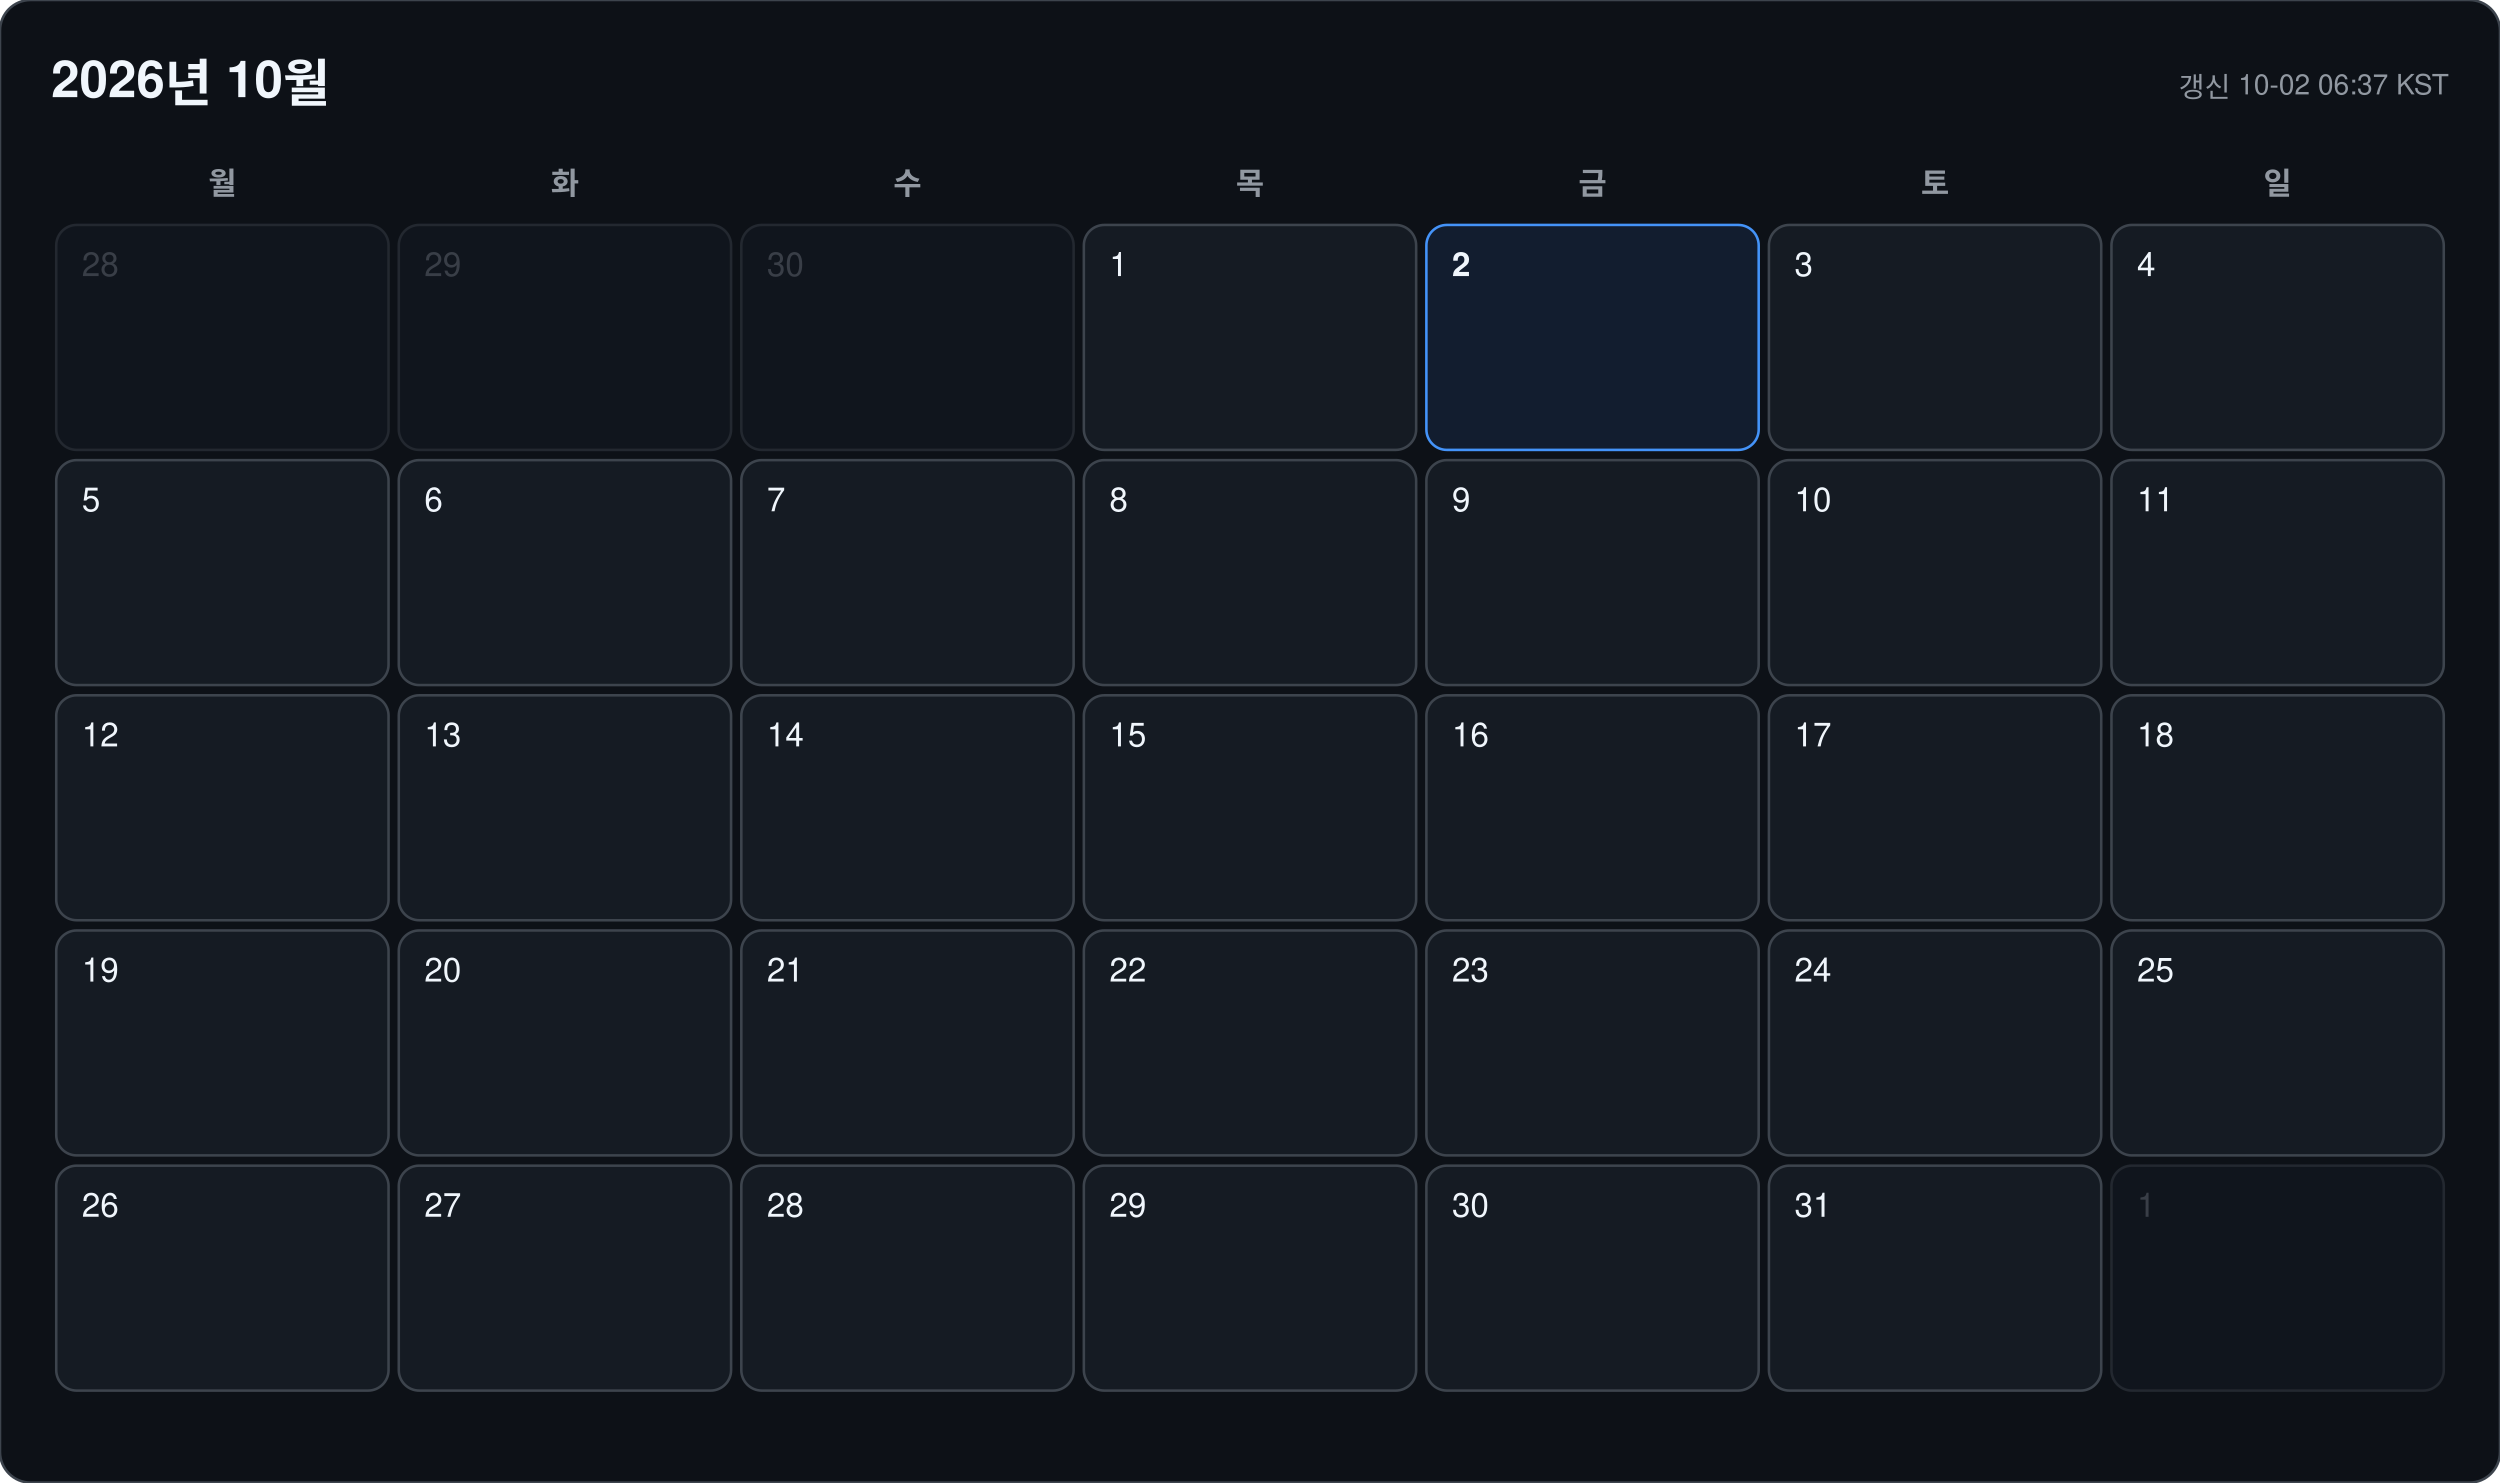
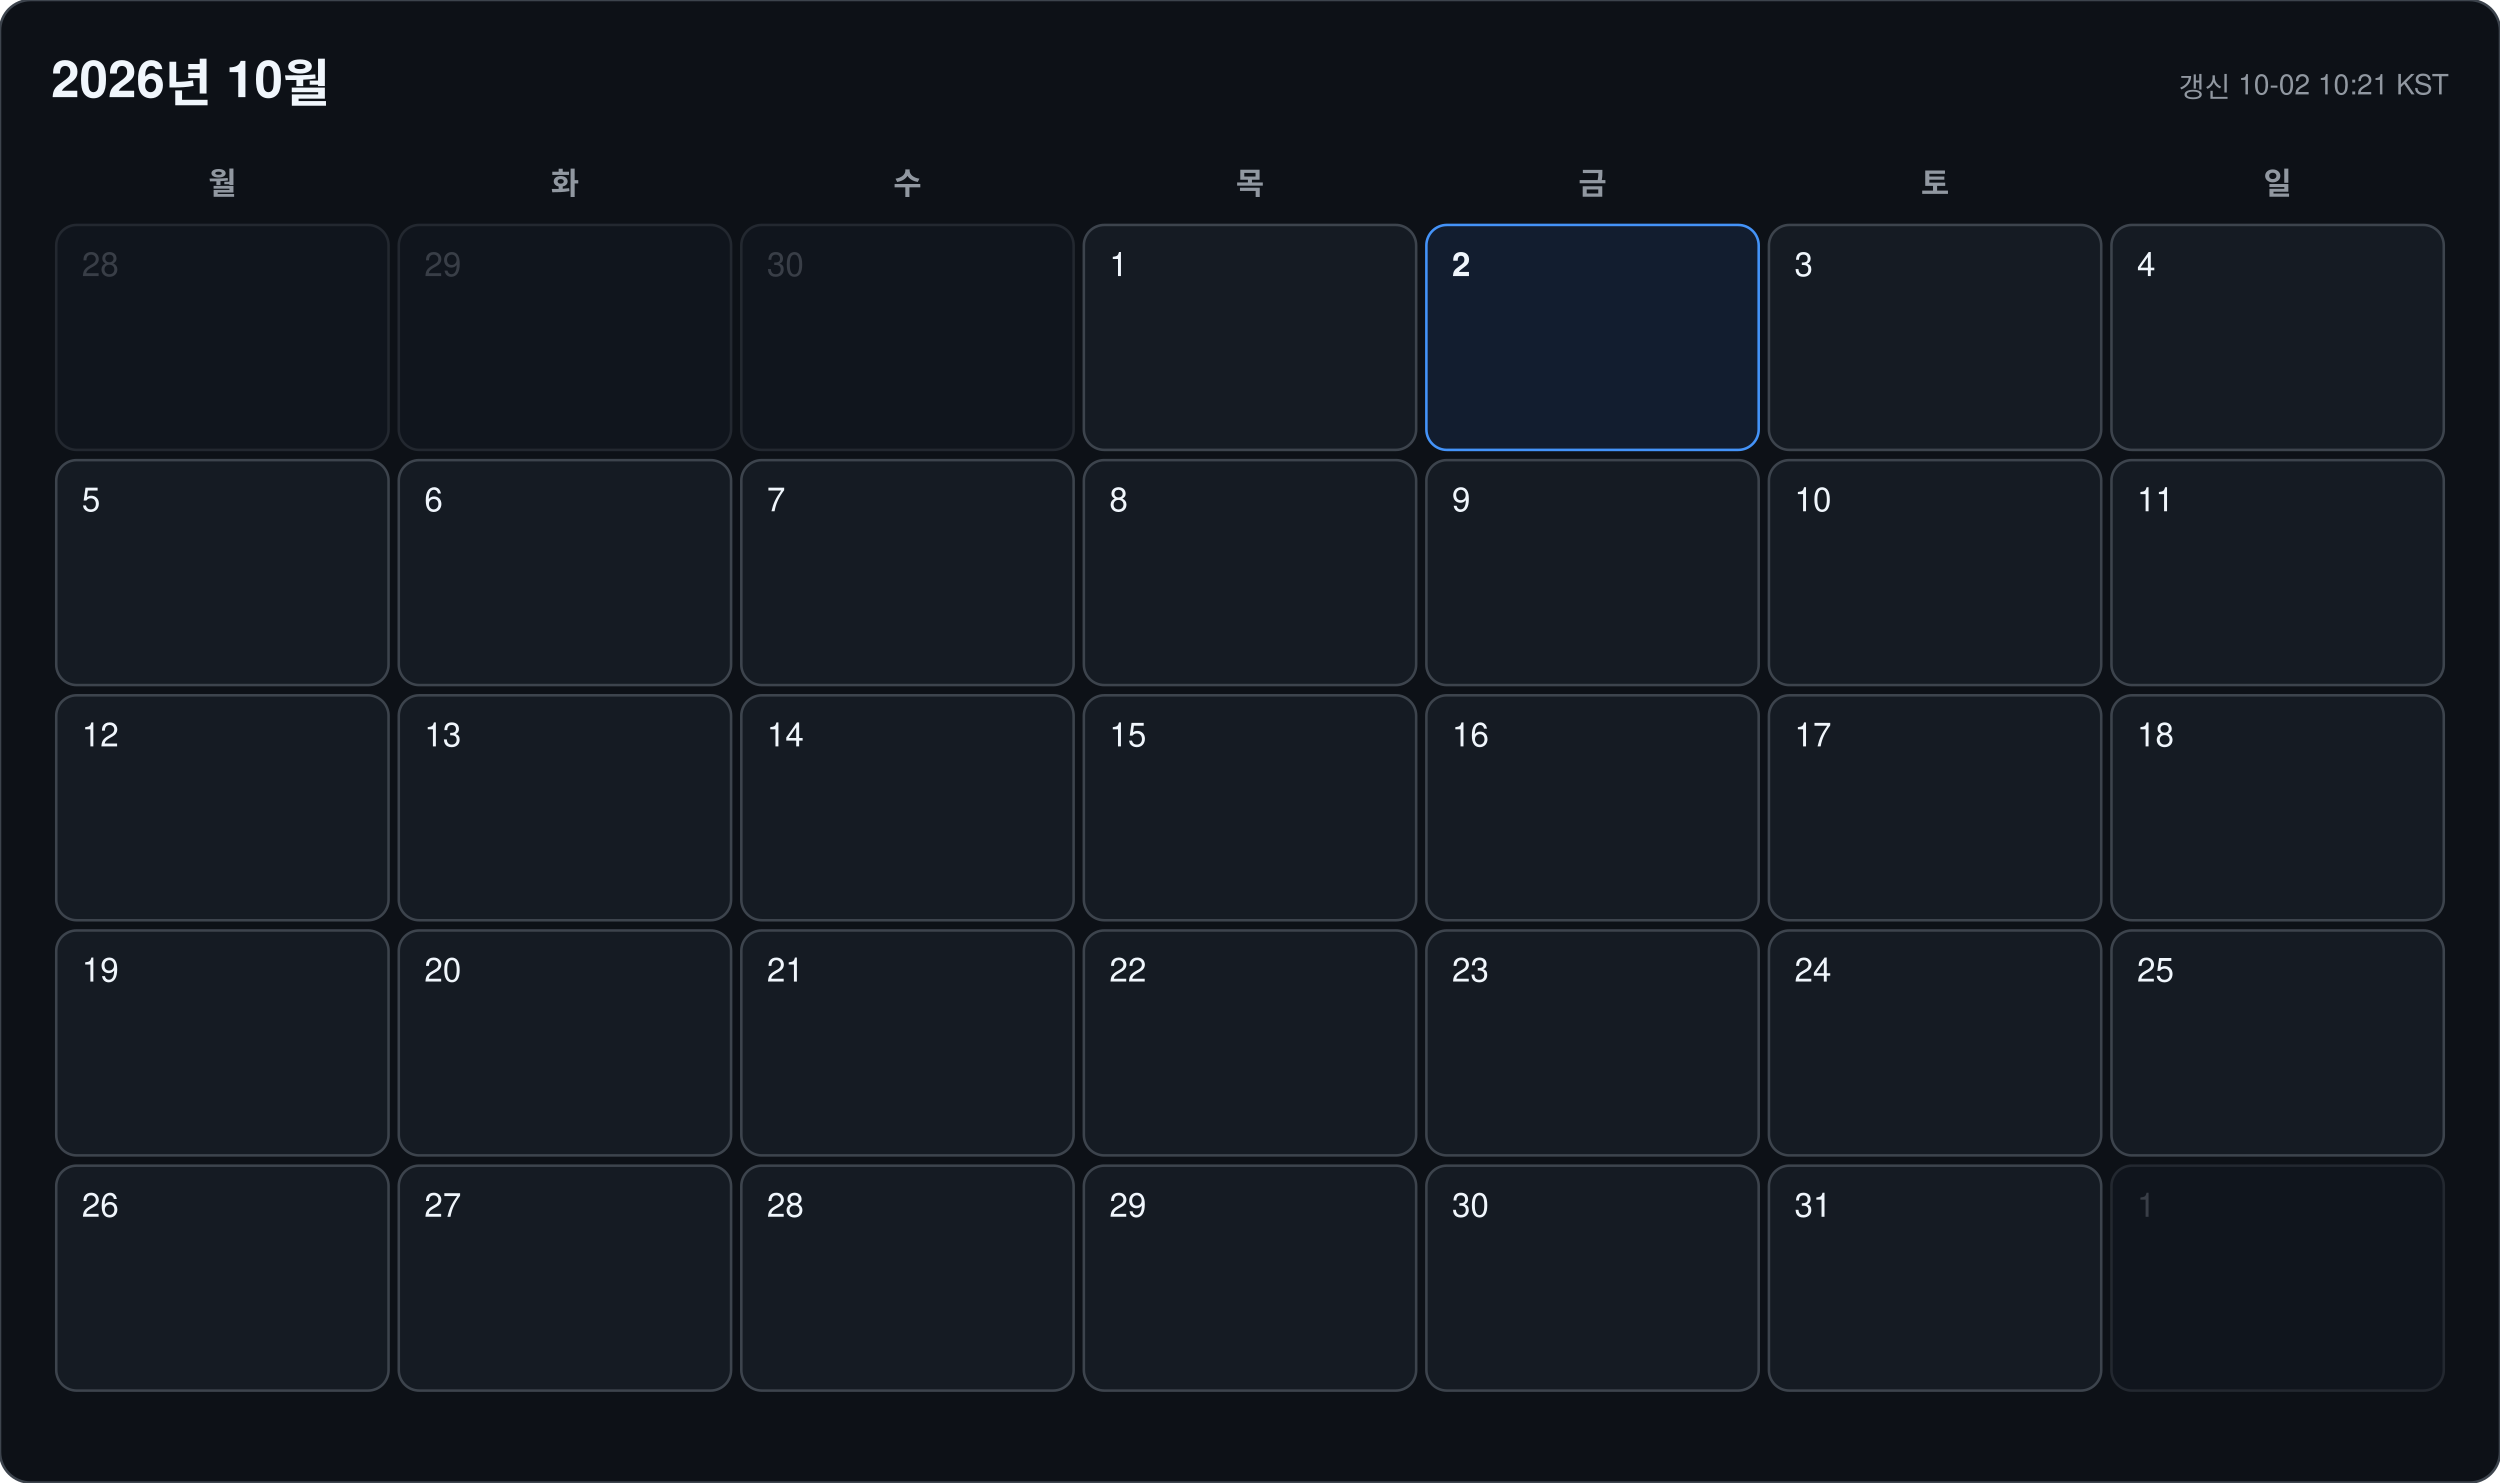
<svg xmlns="http://www.w3.org/2000/svg" width="978" height="580" viewBox="0 0 978 580" font-family="-apple-system, BlinkMacSystemFont, 'Segoe UI', 'Malgun Gothic', 'Apple SD Gothic Neo', 'Noto Sans KR', Helvetica, Arial, sans-serif">
  <rect width="978" height="580" rx="12" fill="#0d1117" stroke="#3d444d" />
  <text x="20" y="38" font-size="20" font-weight="700" fill="#f0f6fc">2026년 10월</text>
-   <text x="958" y="38" font-size="11" text-anchor="end" fill="#9198a1">갱신 10-02 06:37 KST</text>
+   <text x="958" y="38" font-size="11" text-anchor="end" fill="#9198a1">갱신 10-02 10:21 KST</text>
  <text x="87" y="76" font-size="12" font-weight="600" text-anchor="middle" fill="#9198a1">월</text>
  <text x="221" y="76" font-size="12" font-weight="600" text-anchor="middle" fill="#9198a1">화</text>
  <text x="355" y="76" font-size="12" font-weight="600" text-anchor="middle" fill="#9198a1">수</text>
  <text x="489" y="76" font-size="12" font-weight="600" text-anchor="middle" fill="#9198a1">목</text>
  <text x="623" y="76" font-size="12" font-weight="600" text-anchor="middle" fill="#9198a1">금</text>
  <text x="757" y="76" font-size="12" font-weight="600" text-anchor="middle" fill="#9198a1">토</text>
  <text x="891" y="76" font-size="12" font-weight="600" text-anchor="middle" fill="#9198a1">일</text>
  <g opacity="0.45">
    <rect x="22" y="88" width="130" height="88" rx="8" fill="#151b23" stroke="#3d444d" />
    <text x="32" y="108" font-size="13" font-weight="500" fill="#6e7681">28</text>
  </g>
  <g opacity="0.45">
    <rect x="156" y="88" width="130" height="88" rx="8" fill="#151b23" stroke="#3d444d" />
    <text x="166" y="108" font-size="13" font-weight="500" fill="#6e7681">29</text>
  </g>
  <g opacity="0.45">
    <rect x="290" y="88" width="130" height="88" rx="8" fill="#151b23" stroke="#3d444d" />
    <text x="300" y="108" font-size="13" font-weight="500" fill="#6e7681">30</text>
  </g>
  <g opacity="1">
    <rect x="424" y="88" width="130" height="88" rx="8" fill="#151b23" stroke="#3d444d" />
    <text x="434" y="108" font-size="13" font-weight="500" fill="#f0f6fc">1</text>
  </g>
  <g opacity="1">
    <rect x="558" y="88" width="130" height="88" rx="8" fill="#121d2f" stroke="#4493f8" />
    <text x="568" y="108" font-size="13" font-weight="700" fill="#f0f6fc">2</text>
  </g>
  <g opacity="1">
    <rect x="692" y="88" width="130" height="88" rx="8" fill="#151b23" stroke="#3d444d" />
    <text x="702" y="108" font-size="13" font-weight="500" fill="#f0f6fc">3</text>
  </g>
  <g opacity="1">
    <rect x="826" y="88" width="130" height="88" rx="8" fill="#151b23" stroke="#3d444d" />
    <text x="836" y="108" font-size="13" font-weight="500" fill="#f0f6fc">4</text>
  </g>
  <g opacity="1">
    <rect x="22" y="180" width="130" height="88" rx="8" fill="#151b23" stroke="#3d444d" />
    <text x="32" y="200" font-size="13" font-weight="500" fill="#f0f6fc">5</text>
  </g>
  <g opacity="1">
    <rect x="156" y="180" width="130" height="88" rx="8" fill="#151b23" stroke="#3d444d" />
    <text x="166" y="200" font-size="13" font-weight="500" fill="#f0f6fc">6</text>
  </g>
  <g opacity="1">
    <rect x="290" y="180" width="130" height="88" rx="8" fill="#151b23" stroke="#3d444d" />
    <text x="300" y="200" font-size="13" font-weight="500" fill="#f0f6fc">7</text>
  </g>
  <g opacity="1">
    <rect x="424" y="180" width="130" height="88" rx="8" fill="#151b23" stroke="#3d444d" />
    <text x="434" y="200" font-size="13" font-weight="500" fill="#f0f6fc">8</text>
  </g>
  <g opacity="1">
    <rect x="558" y="180" width="130" height="88" rx="8" fill="#151b23" stroke="#3d444d" />
    <text x="568" y="200" font-size="13" font-weight="500" fill="#f0f6fc">9</text>
  </g>
  <g opacity="1">
    <rect x="692" y="180" width="130" height="88" rx="8" fill="#151b23" stroke="#3d444d" />
    <text x="702" y="200" font-size="13" font-weight="500" fill="#f0f6fc">10</text>
  </g>
  <g opacity="1">
    <rect x="826" y="180" width="130" height="88" rx="8" fill="#151b23" stroke="#3d444d" />
    <text x="836" y="200" font-size="13" font-weight="500" fill="#f0f6fc">11</text>
  </g>
  <g opacity="1">
    <rect x="22" y="272" width="130" height="88" rx="8" fill="#151b23" stroke="#3d444d" />
    <text x="32" y="292" font-size="13" font-weight="500" fill="#f0f6fc">12</text>
  </g>
  <g opacity="1">
    <rect x="156" y="272" width="130" height="88" rx="8" fill="#151b23" stroke="#3d444d" />
    <text x="166" y="292" font-size="13" font-weight="500" fill="#f0f6fc">13</text>
  </g>
  <g opacity="1">
    <rect x="290" y="272" width="130" height="88" rx="8" fill="#151b23" stroke="#3d444d" />
    <text x="300" y="292" font-size="13" font-weight="500" fill="#f0f6fc">14</text>
  </g>
  <g opacity="1">
    <rect x="424" y="272" width="130" height="88" rx="8" fill="#151b23" stroke="#3d444d" />
    <text x="434" y="292" font-size="13" font-weight="500" fill="#f0f6fc">15</text>
  </g>
  <g opacity="1">
    <rect x="558" y="272" width="130" height="88" rx="8" fill="#151b23" stroke="#3d444d" />
    <text x="568" y="292" font-size="13" font-weight="500" fill="#f0f6fc">16</text>
  </g>
  <g opacity="1">
    <rect x="692" y="272" width="130" height="88" rx="8" fill="#151b23" stroke="#3d444d" />
    <text x="702" y="292" font-size="13" font-weight="500" fill="#f0f6fc">17</text>
  </g>
  <g opacity="1">
    <rect x="826" y="272" width="130" height="88" rx="8" fill="#151b23" stroke="#3d444d" />
    <text x="836" y="292" font-size="13" font-weight="500" fill="#f0f6fc">18</text>
  </g>
  <g opacity="1">
    <rect x="22" y="364" width="130" height="88" rx="8" fill="#151b23" stroke="#3d444d" />
    <text x="32" y="384" font-size="13" font-weight="500" fill="#f0f6fc">19</text>
  </g>
  <g opacity="1">
    <rect x="156" y="364" width="130" height="88" rx="8" fill="#151b23" stroke="#3d444d" />
    <text x="166" y="384" font-size="13" font-weight="500" fill="#f0f6fc">20</text>
  </g>
  <g opacity="1">
    <rect x="290" y="364" width="130" height="88" rx="8" fill="#151b23" stroke="#3d444d" />
    <text x="300" y="384" font-size="13" font-weight="500" fill="#f0f6fc">21</text>
  </g>
  <g opacity="1">
    <rect x="424" y="364" width="130" height="88" rx="8" fill="#151b23" stroke="#3d444d" />
    <text x="434" y="384" font-size="13" font-weight="500" fill="#f0f6fc">22</text>
  </g>
  <g opacity="1">
    <rect x="558" y="364" width="130" height="88" rx="8" fill="#151b23" stroke="#3d444d" />
    <text x="568" y="384" font-size="13" font-weight="500" fill="#f0f6fc">23</text>
  </g>
  <g opacity="1">
    <rect x="692" y="364" width="130" height="88" rx="8" fill="#151b23" stroke="#3d444d" />
    <text x="702" y="384" font-size="13" font-weight="500" fill="#f0f6fc">24</text>
  </g>
  <g opacity="1">
    <rect x="826" y="364" width="130" height="88" rx="8" fill="#151b23" stroke="#3d444d" />
    <text x="836" y="384" font-size="13" font-weight="500" fill="#f0f6fc">25</text>
  </g>
  <g opacity="1">
    <rect x="22" y="456" width="130" height="88" rx="8" fill="#151b23" stroke="#3d444d" />
    <text x="32" y="476" font-size="13" font-weight="500" fill="#f0f6fc">26</text>
  </g>
  <g opacity="1">
    <rect x="156" y="456" width="130" height="88" rx="8" fill="#151b23" stroke="#3d444d" />
    <text x="166" y="476" font-size="13" font-weight="500" fill="#f0f6fc">27</text>
  </g>
  <g opacity="1">
    <rect x="290" y="456" width="130" height="88" rx="8" fill="#151b23" stroke="#3d444d" />
    <text x="300" y="476" font-size="13" font-weight="500" fill="#f0f6fc">28</text>
  </g>
  <g opacity="1">
    <rect x="424" y="456" width="130" height="88" rx="8" fill="#151b23" stroke="#3d444d" />
    <text x="434" y="476" font-size="13" font-weight="500" fill="#f0f6fc">29</text>
  </g>
  <g opacity="1">
    <rect x="558" y="456" width="130" height="88" rx="8" fill="#151b23" stroke="#3d444d" />
    <text x="568" y="476" font-size="13" font-weight="500" fill="#f0f6fc">30</text>
  </g>
  <g opacity="1">
    <rect x="692" y="456" width="130" height="88" rx="8" fill="#151b23" stroke="#3d444d" />
    <text x="702" y="476" font-size="13" font-weight="500" fill="#f0f6fc">31</text>
  </g>
  <g opacity="0.45">
    <rect x="826" y="456" width="130" height="88" rx="8" fill="#151b23" stroke="#3d444d" />
    <text x="836" y="476" font-size="13" font-weight="500" fill="#6e7681">1</text>
  </g>
</svg>
